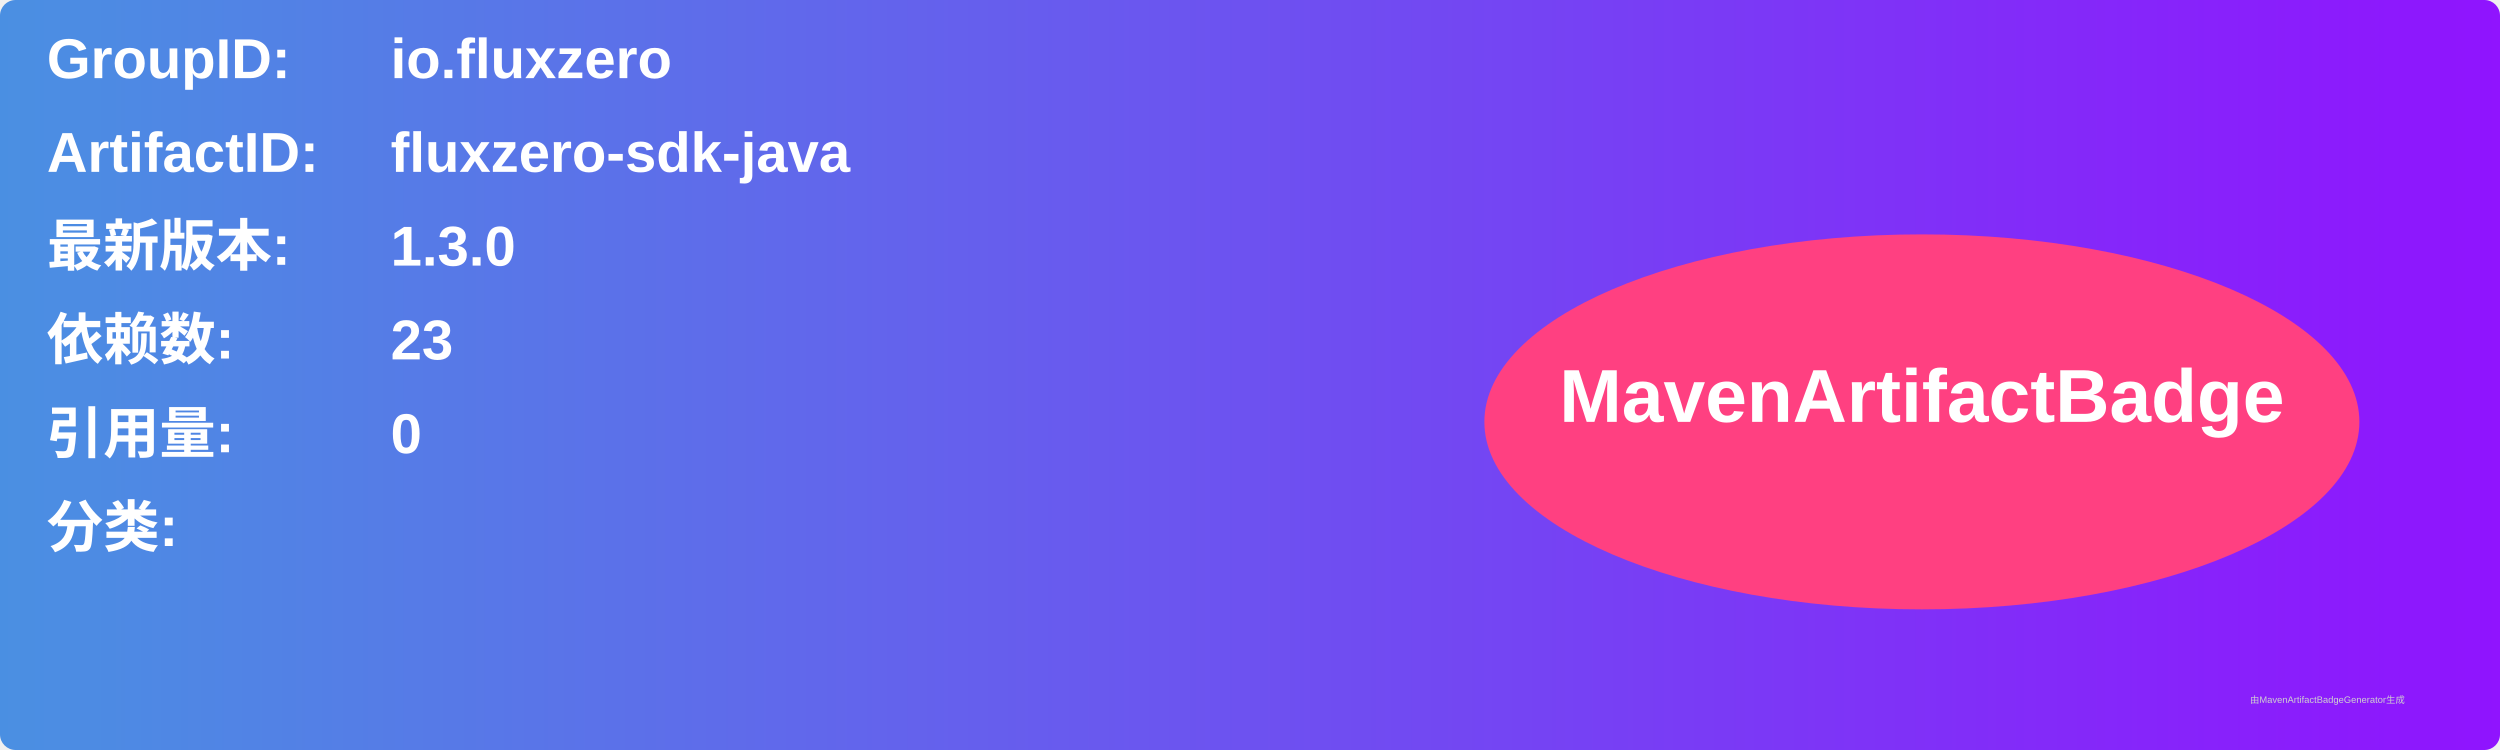
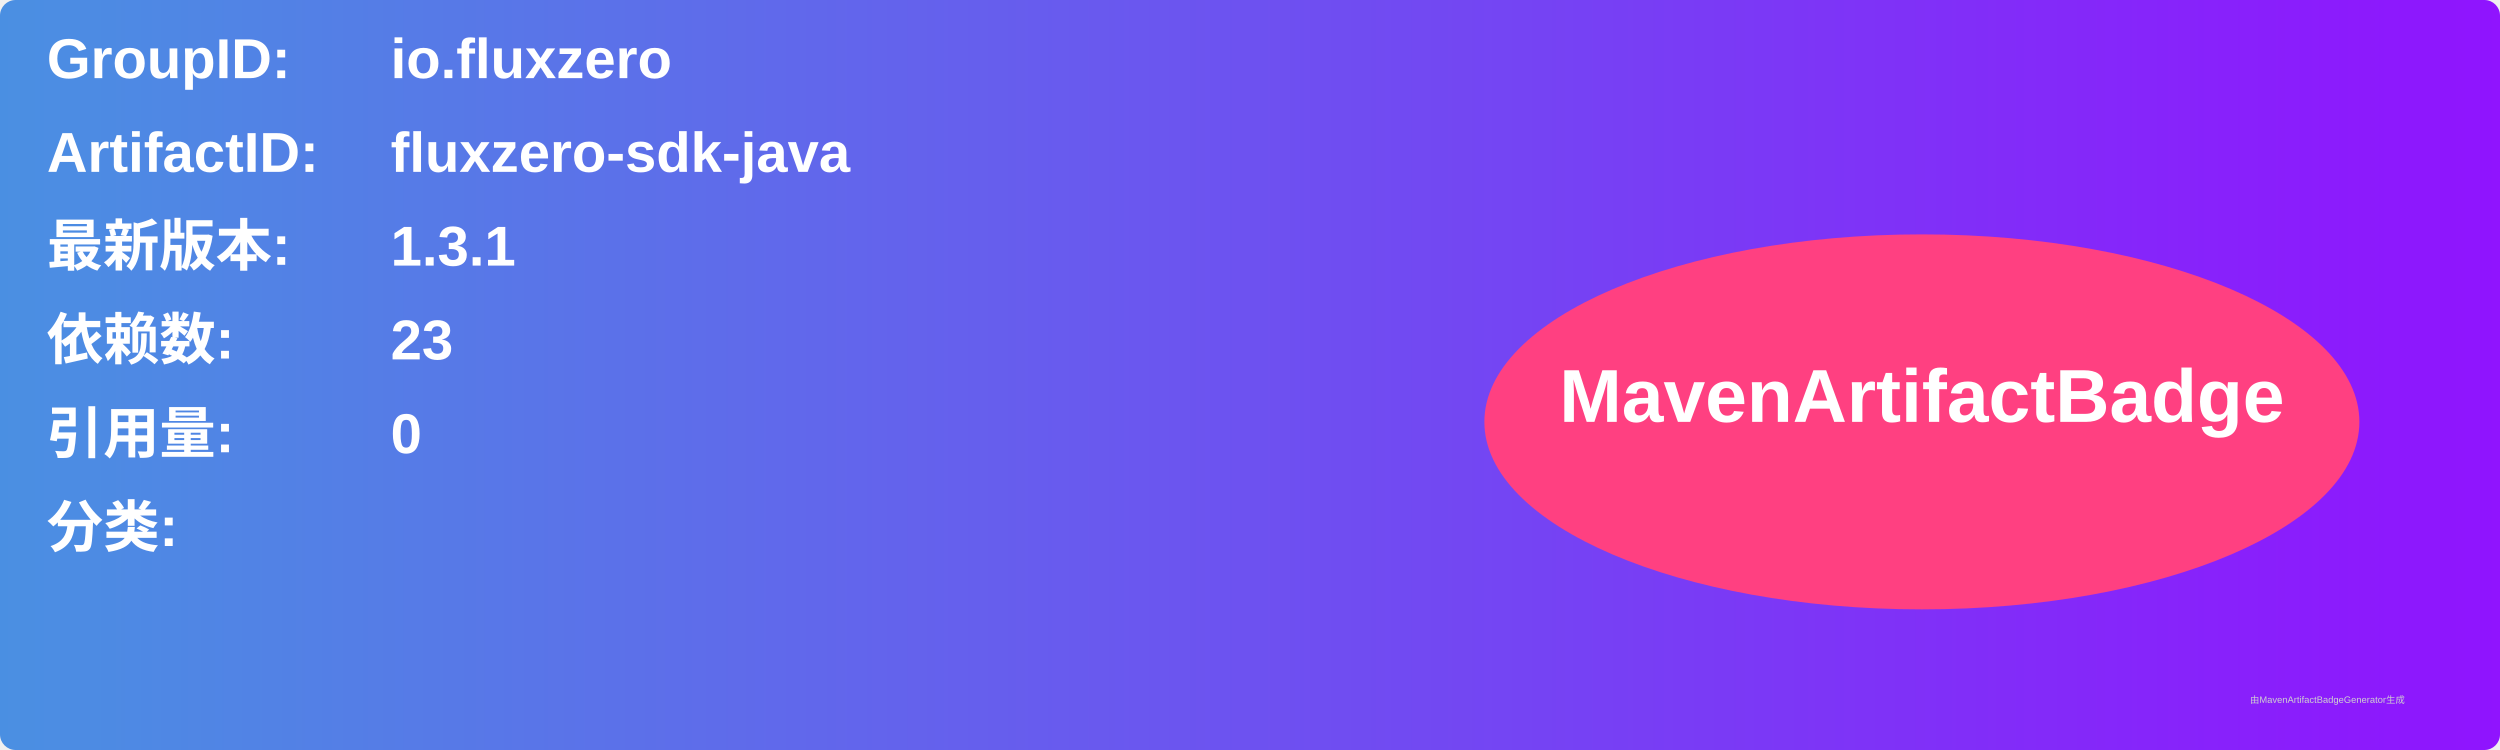
<svg xmlns="http://www.w3.org/2000/svg" width="800" height="240" viewBox="0 0 800 240">
  <linearGradient id="grad" x1="0%" y1="0%" x2="100%" y2="0%">
    <stop offset="0%" stop-color="#4a90e2" />
    <stop offset="100%" stop-color="#9013fe" />
  </linearGradient>
  <rect width="100%" height="100%" rx="5" ry="5" fill="url(#grad)" />
  <g transform="translate(15, 15)">
    <text x="0" y="10" font-family="Arial" font-size="18" fill="white" font-weight="bold" width="260">GroupID:</text>
    <text x="110" y="10" font-family="Arial" font-size="18" fill="white" font-weight="bold" width="460">io.fluxzero</text>
    <text x="0" y="40" font-family="Arial" font-size="18" fill="white" font-weight="bold" width="260">ArtifactID:</text>
    <text x="110" y="40" font-family="Arial" font-size="18" fill="white" font-weight="bold" width="460">fluxzero-sdk-java</text>
    <text x="0" y="70" font-family="Arial" font-size="18" fill="white" font-weight="bold">最新版本:</text>
    <text x="110" y="70" font-family="Arial" font-size="18" fill="white" font-weight="bold">
-       <tspan font-weight="bold">1.3.0</tspan>
+       <tspan font-weight="bold">1.3.1</tspan>
    </text>
    <text x="0" y="100" font-family="Arial" font-size="18" fill="white" font-weight="bold">依赖数: </text>
    <text x="110" y="100" font-family="Arial" font-size="18" fill="white">
      <tspan font-weight="bold">23</tspan>
    </text>
    <text x="0" y="130" font-family="Arial" font-size="18" fill="white" font-weight="bold">引用量: </text>
    <text x="110" y="130" font-family="Arial" font-size="18" fill="white">
      <tspan font-weight="bold">0</tspan>
    </text>
    <text x="0" y="160" font-family="Arial" font-size="18" fill="white" font-weight="bold">分类:</text>
    <text x="10" y="190" font-family="Arial" font-size="10" fill="white">
      <tspan font-weight="bold" />
    </text>
    <ellipse cx="600" cy="120" rx="140" ry="60" fill="#ff4081" />
    <text x="600" y="120" text-anchor="middle" font-family="Arial" font-size="24" fill="white" font-weight="bold">MavenArtifactBadge</text>
  </g>
  <text x="720" y="225" font-family="Arial" font-size="3" fill="#d0d0d0">由MavenArtifactBadgeGenerator生成</text>
</svg>
